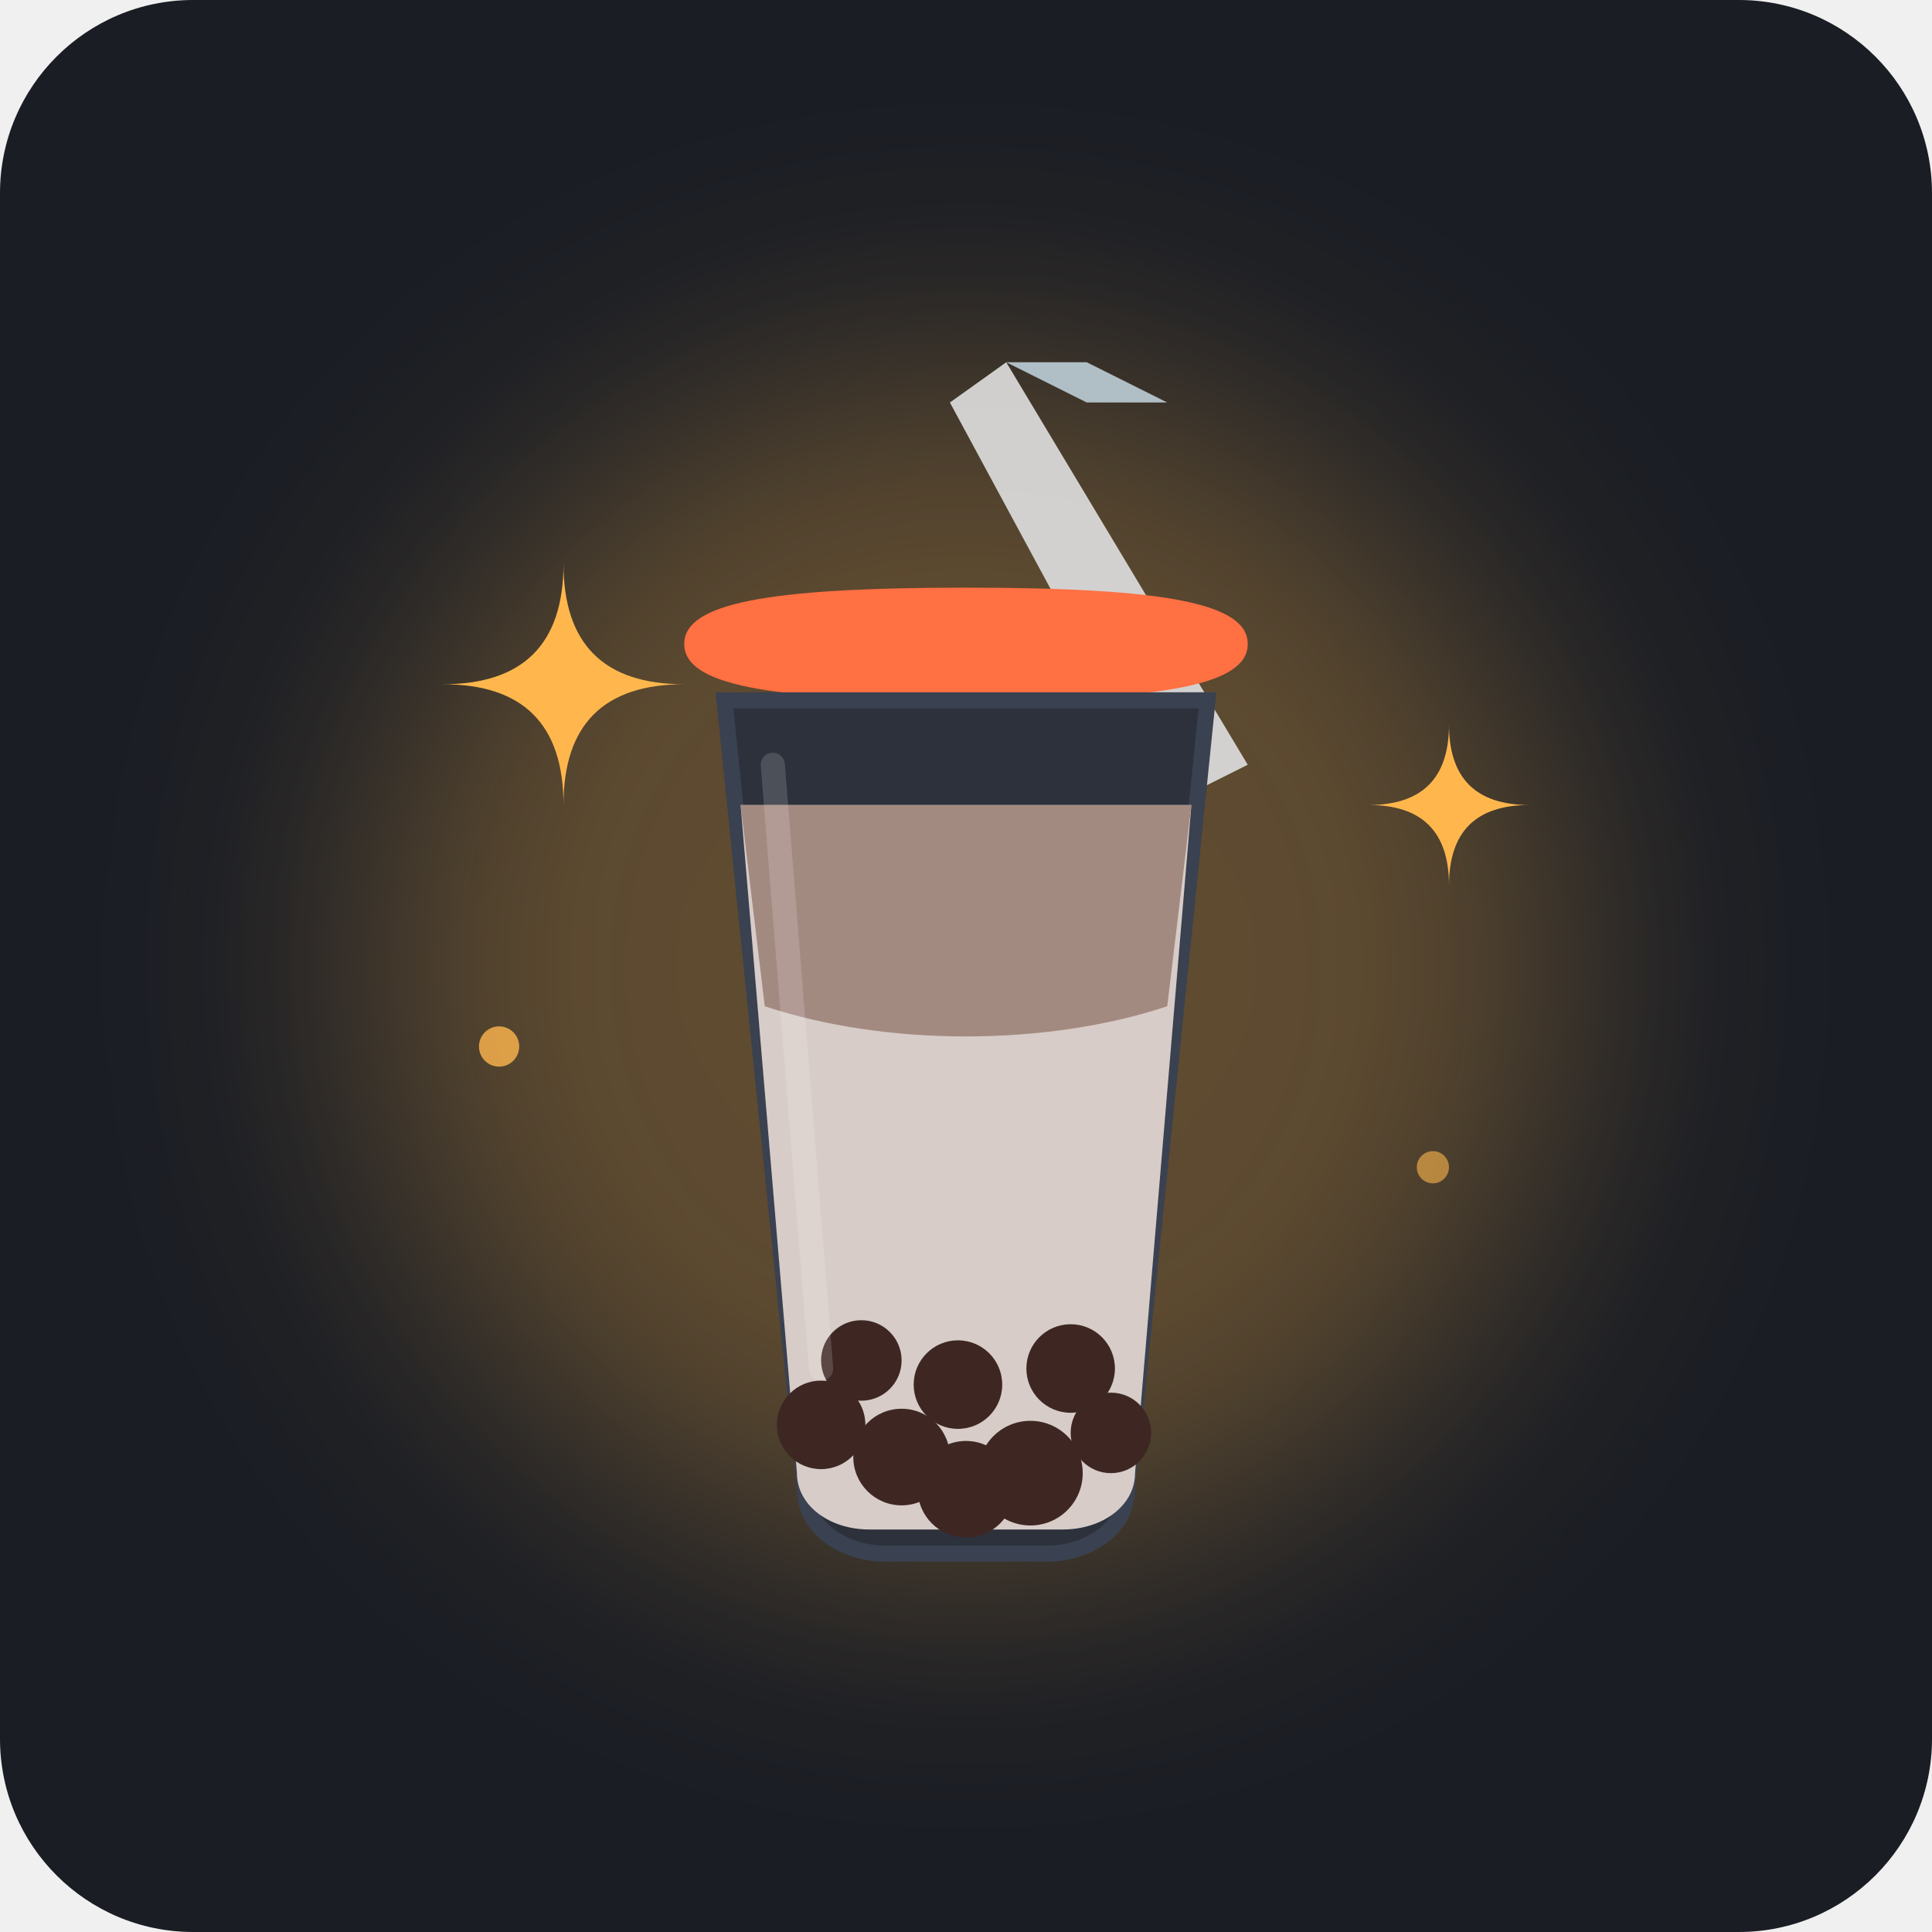
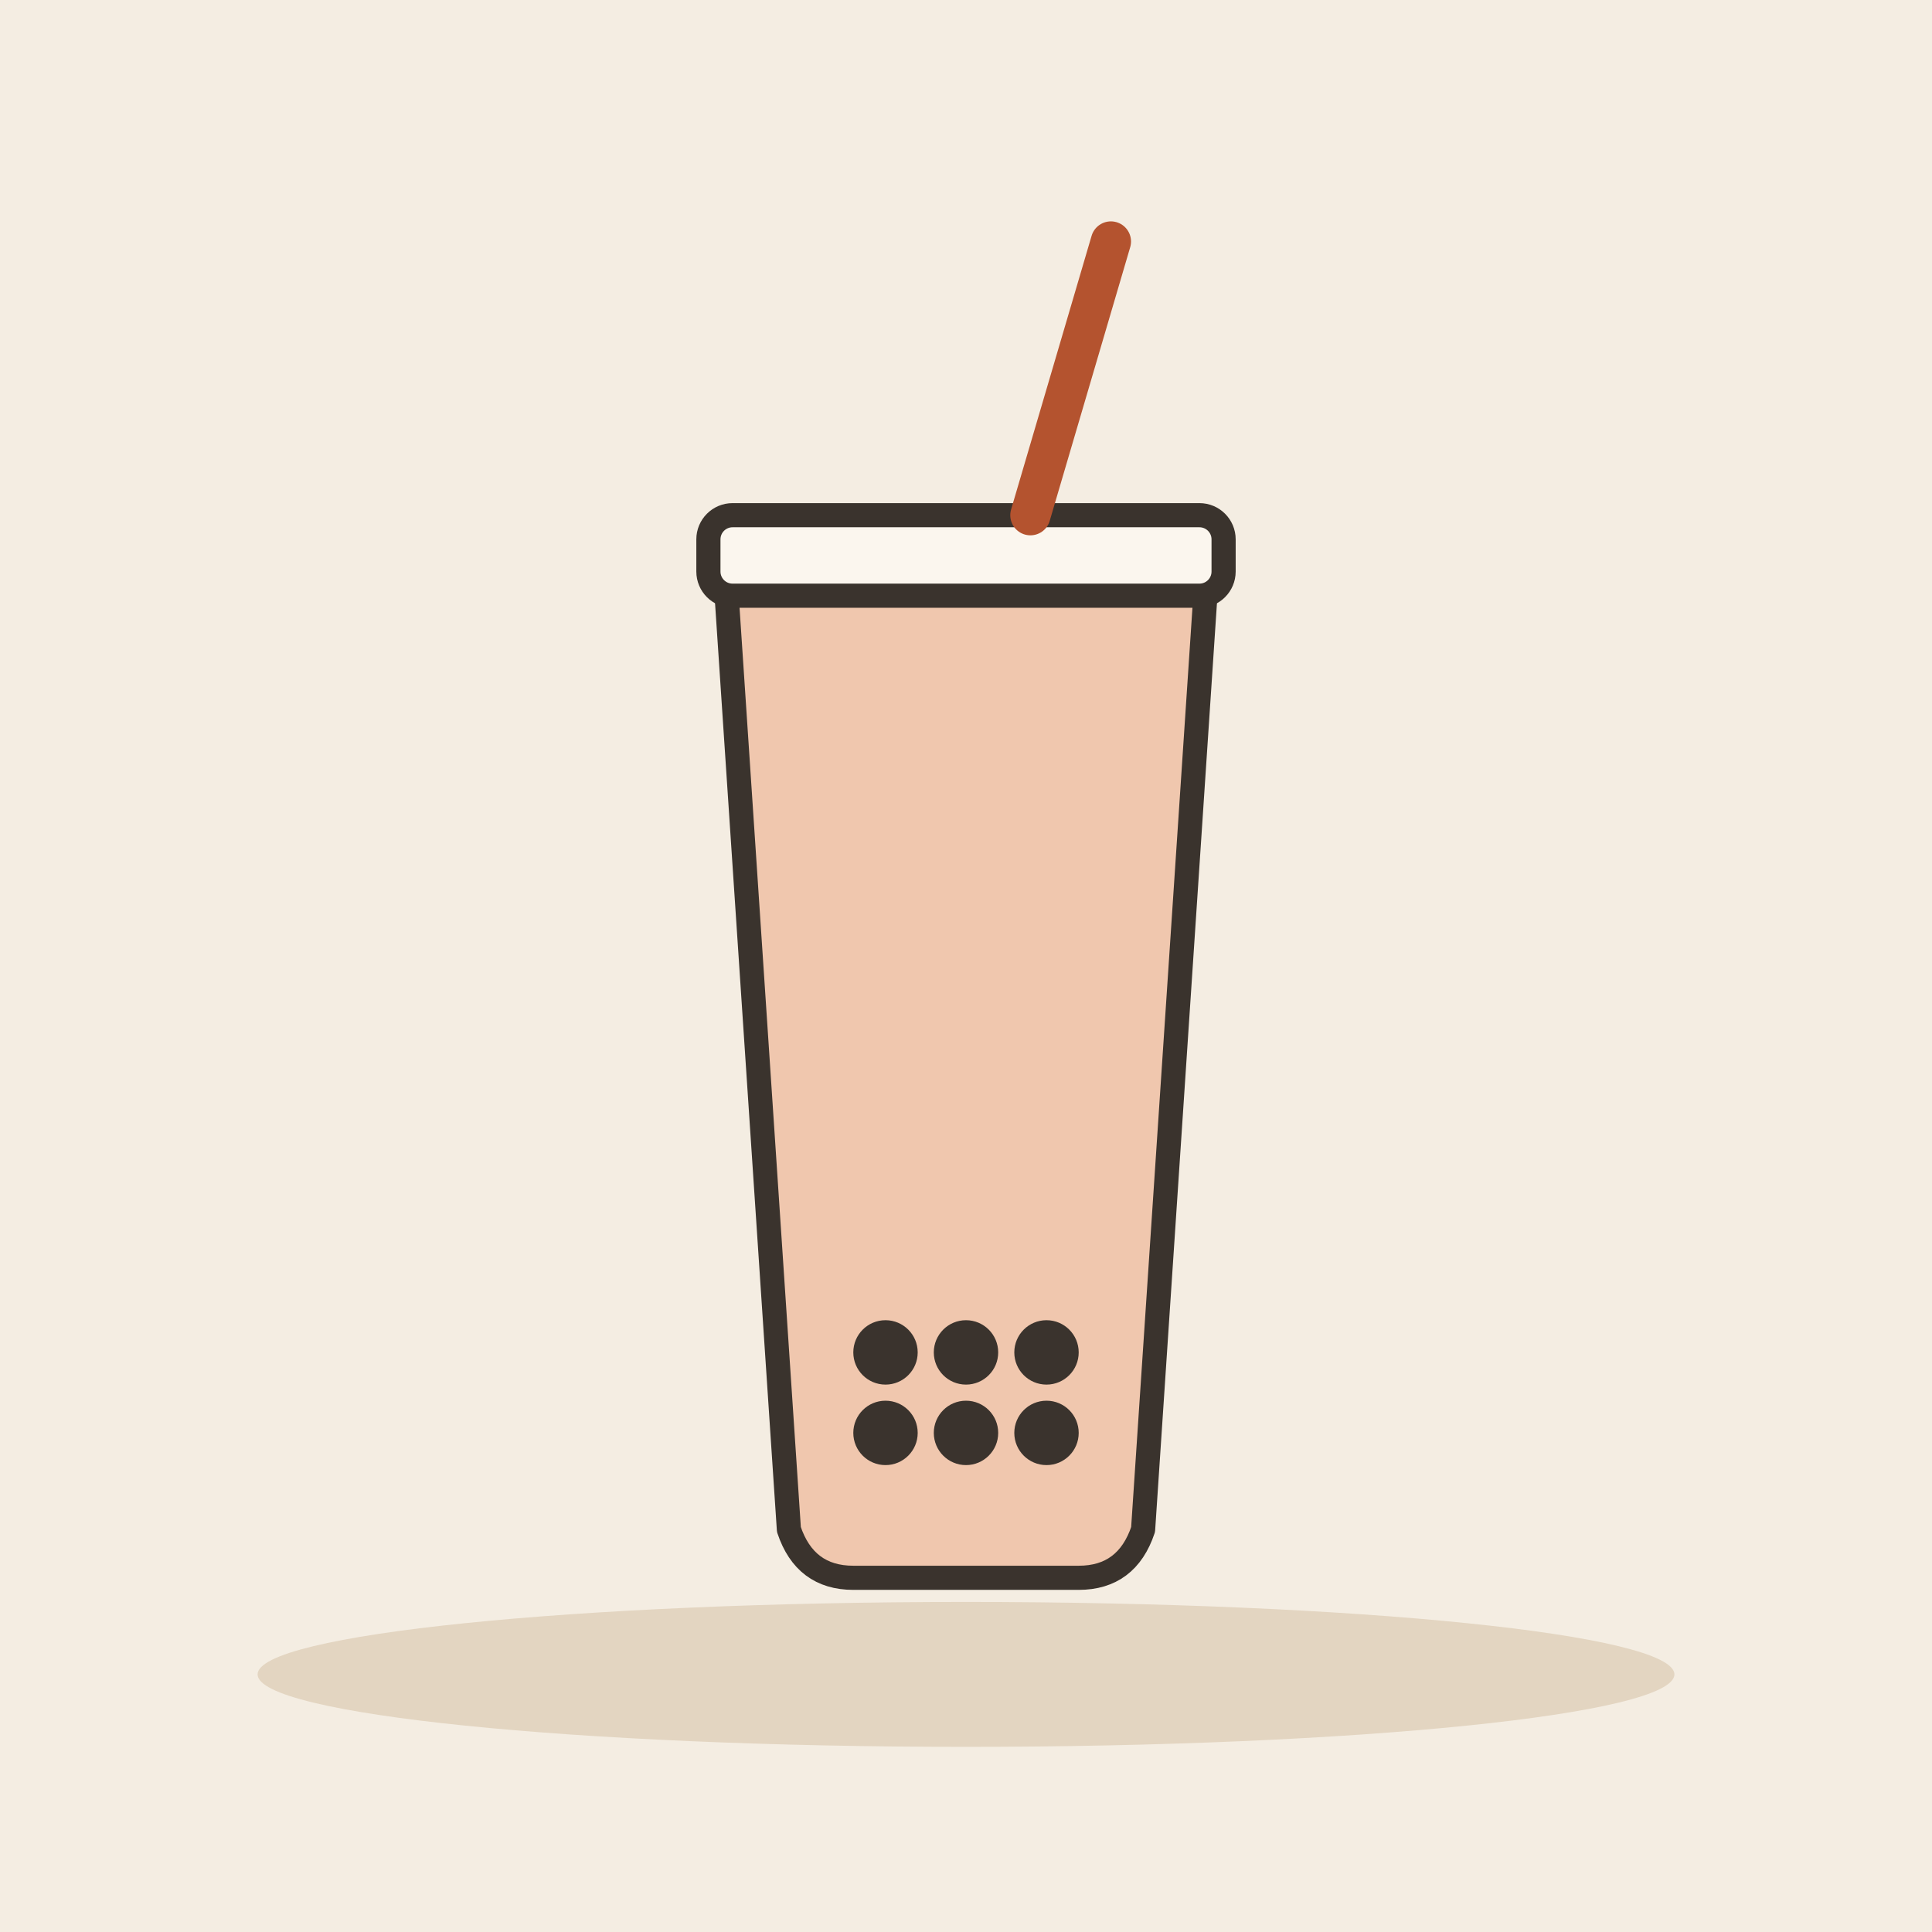
- <svg xmlns="http://www.w3.org/2000/svg" width="240" height="240" viewBox="0 0 240 240">
-   <rect width="240" height="240" rx="24" fill="#1A1D24" />
-   <g opacity="0.3">
-     <circle cx="120" cy="120" r="75" fill="#FFB74D" filter="blur(16px)" />
-   </g>
-   <g transform="translate(0, 5)">
-     <path d="M125 40 L155 90 L145 95 L118 45 Z" fill="#E0E0E0" opacity="0.9" />
-     <path d="M125 40 L135 40 L145 45 L135 45 Z" fill="#B0BEC5" />
-     <path d="M85 75 C85 70 95 68 120 68 C145 68 155 70 155 75 C155 80 145 82 120 82 C95 82 85 80 85 75 Z" fill="#FF7043" />
-     <path d="M90 82 L100 180 C100 185 105 188 110 188 L130 188 C135 188 140 185 140 180 L150 82 Z" fill="#2C313C" stroke="#3A4150" stroke-width="2" />
-     <path d="M92 95 L99 178 C99 182 103 185 108 185 L132 185 C137 185 141 182 141 178 L148 95 Z" fill="#D7CCC8" />
-     <path d="M92 95 L95 120 C110 125 130 125 145 120 L148 95 Z" fill="#8D6E63" opacity="0.7" />
-     <g fill="#3E2723">
-       <circle cx="112" cy="176" r="6" />
-       <circle cx="128" cy="178" r="6.5" />
-       <circle cx="102" cy="172" r="5.5" />
-       <circle cx="138" cy="173" r="5" />
-       <circle cx="120" cy="180" r="6" />
-       <circle cx="119" cy="167" r="5.5" />
-       <circle cx="107" cy="164" r="5" />
-       <circle cx="133" cy="165" r="5.5" />
-     </g>
-     <path d="M96 90 L102 165" stroke="#FFFFFF" stroke-width="3" stroke-linecap="round" opacity="0.15" />
-   </g>
-   <g fill="#FFB74D">
-     <path d="M70 70 Q70 85 55 85 Q70 85 70 100 Q70 85 85 85 Q70 85 70 70 Z" />
-     <path d="M180 90 Q180 100 170 100 Q180 100 180 110 Q180 100 190 100 Q180 100 180 90 Z" />
-     <circle cx="62" cy="130" r="2.5" opacity="0.8" />
-     <circle cx="178" cy="145" r="2" opacity="0.6" />
+ <svg xmlns="http://www.w3.org/2000/svg" viewBox="0 0 240 240" data-style="editorial">
+   <rect width="240" height="240" fill="#F4EDE2" />
+   <ellipse cx="120" cy="208" rx="88" ry="9" fill="#E3D5C1" />
+   <g transform="translate(120 130)">
+     <path d="M-30 -60L30 -60L22 60Q20 66 14 66L-14 66Q-20 66 -22 60Z" fill="#F0C7AE" stroke="#3A332D" stroke-width="3" stroke-linecap="round" stroke-linejoin="round" />
+     <rect x="-32" y="-66" width="64" height="10" rx="3" fill="#FBF6EE" stroke="#3A332D" stroke-width="3" stroke-linecap="round" stroke-linejoin="round" />
+     <path d="M8 -66L18 -100" stroke="#B4532F" stroke-width="5" stroke-linecap="round" fill="none" />
+     <circle cx="-10" cy="48" r="4" fill="#3A332D" />
+     <circle cx="0" cy="48" r="4" fill="#3A332D" />
+     <circle cx="10" cy="48" r="4" fill="#3A332D" />
+     <circle cx="-10" cy="38" r="4" fill="#3A332D" />
+     <circle cx="0" cy="38" r="4" fill="#3A332D" />
+     <circle cx="10" cy="38" r="4" fill="#3A332D" />
  </g>
</svg>
